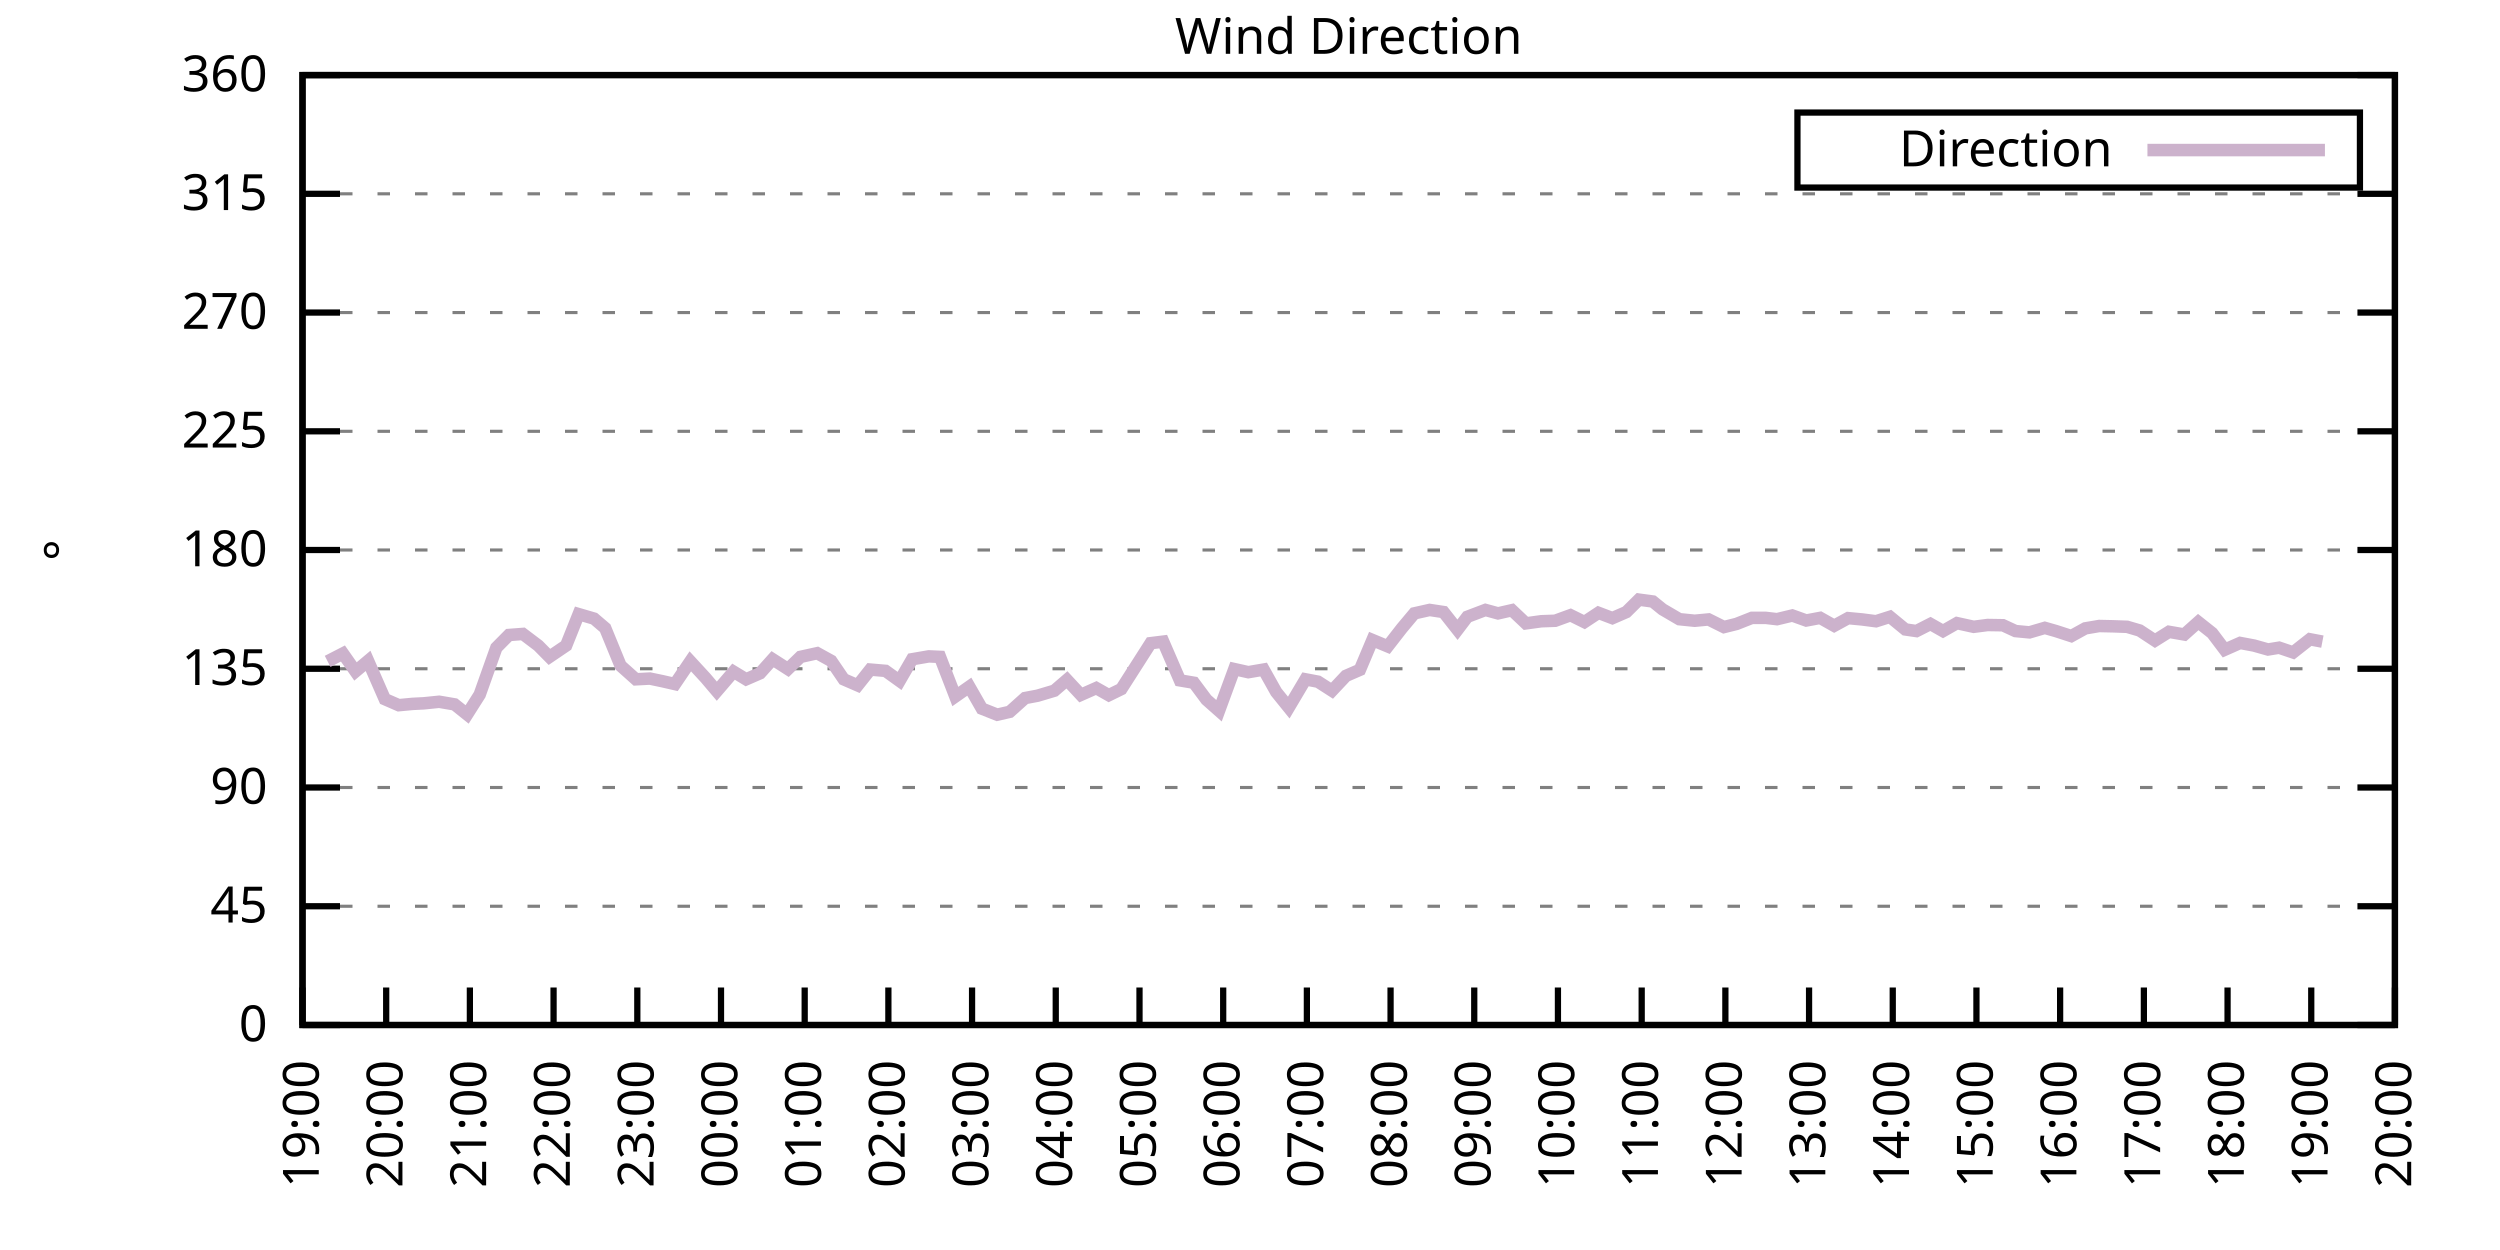
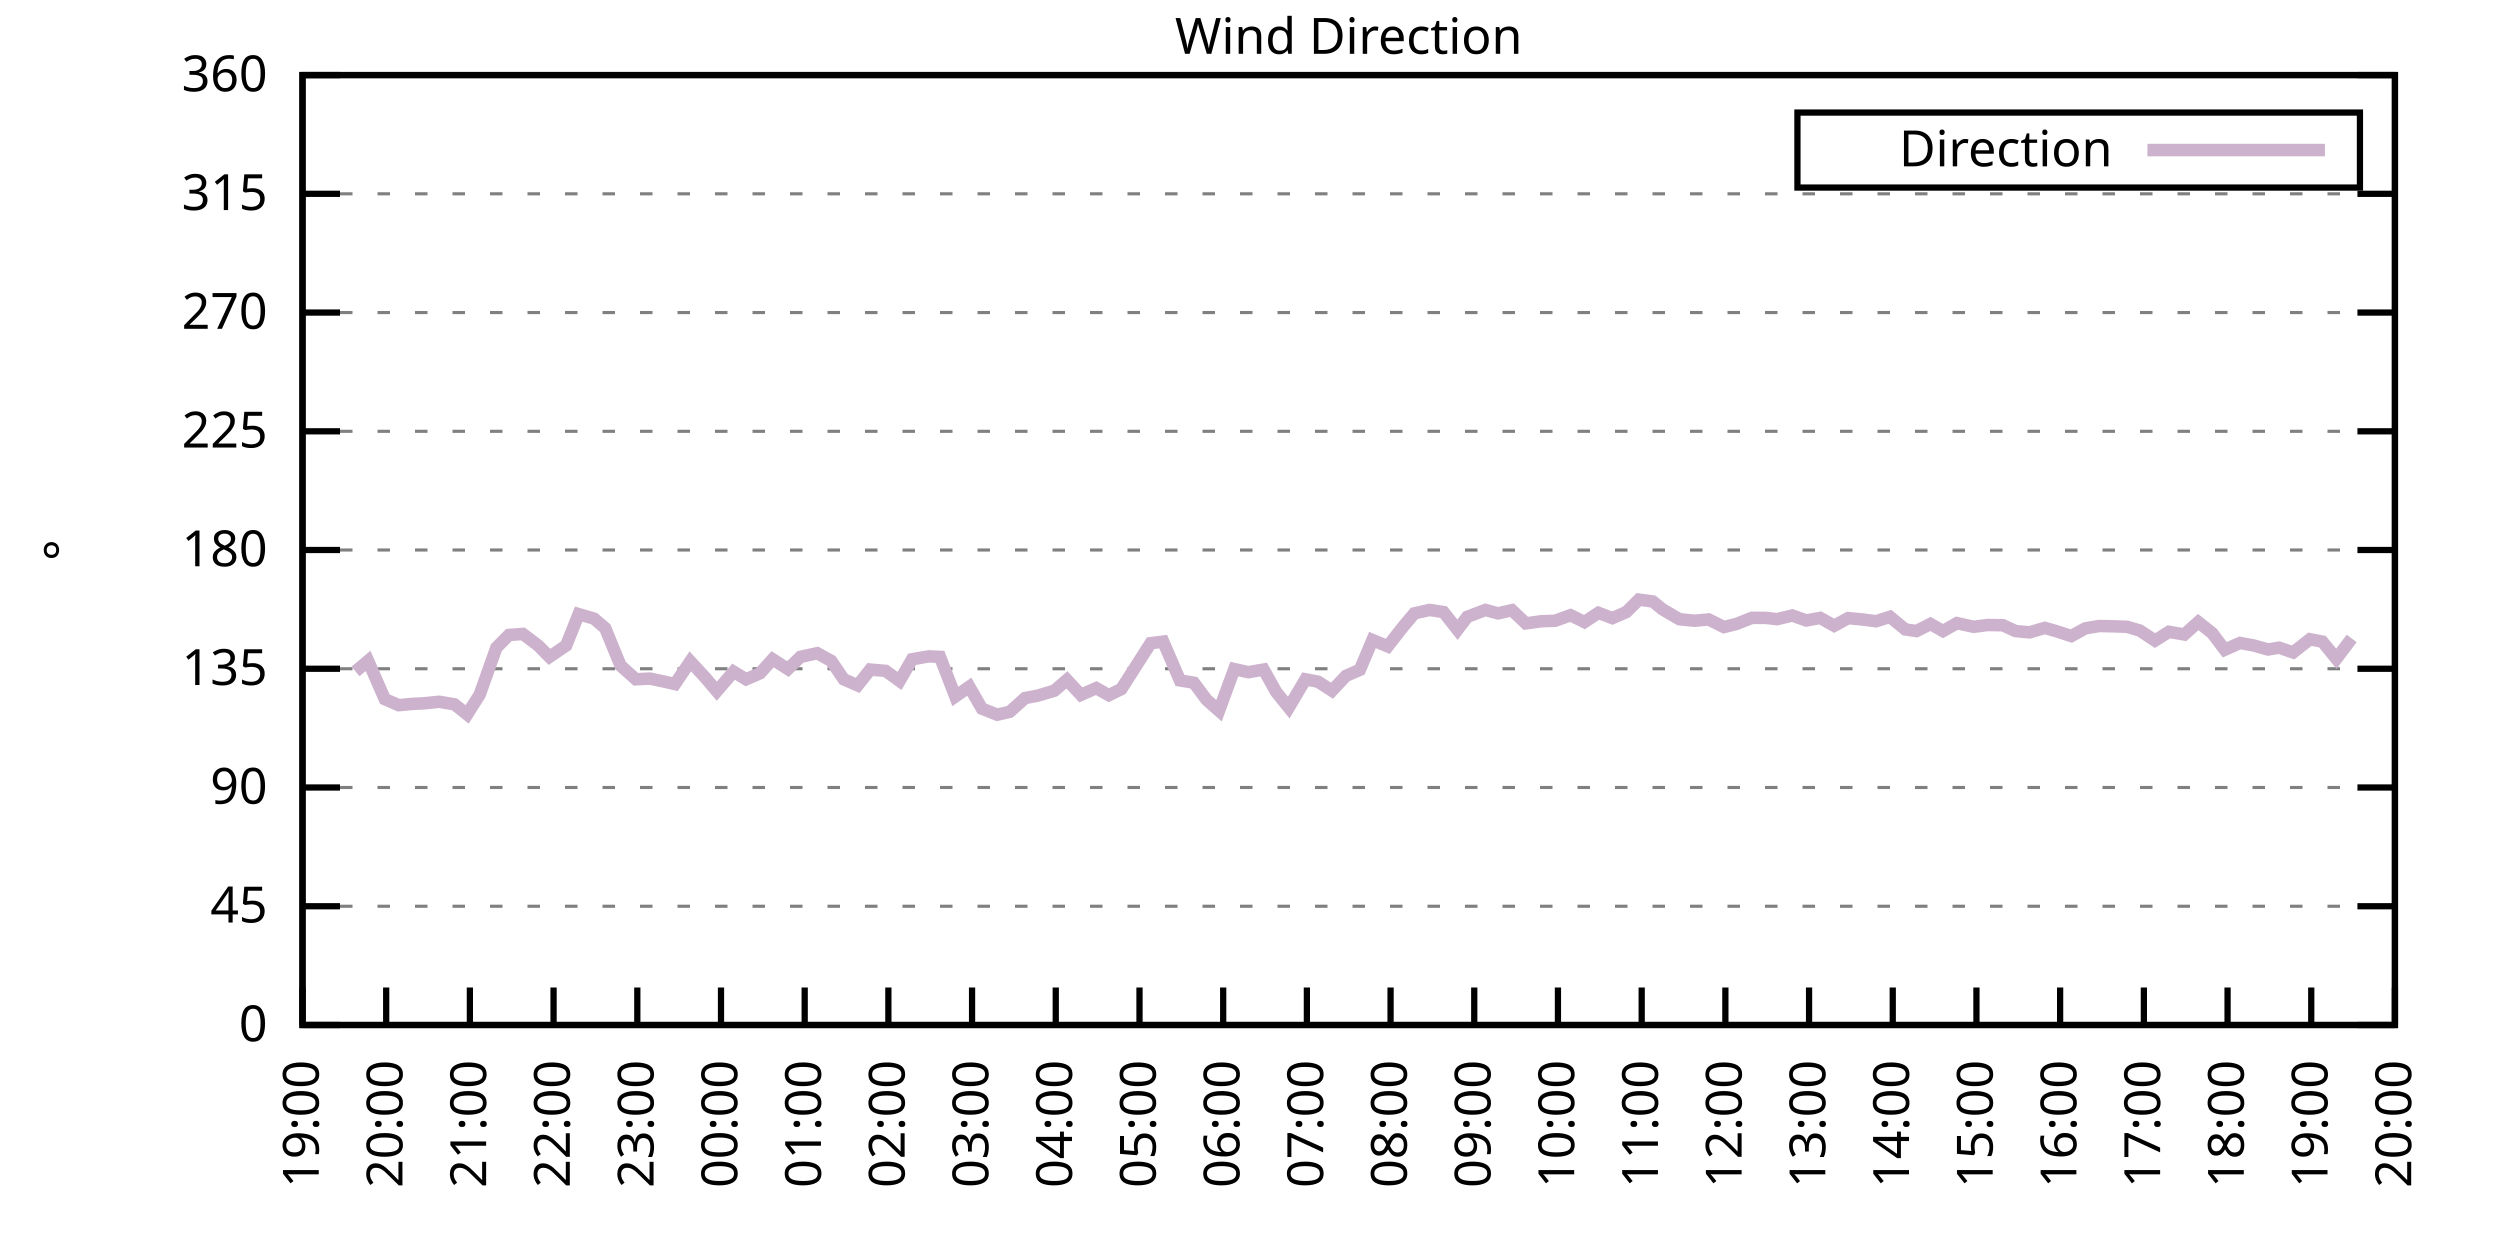
<svg xmlns="http://www.w3.org/2000/svg" xmlns:xlink="http://www.w3.org/1999/xlink" width="400" height="200" viewBox="0 0 400 200">
  <g id="gnuplot_canvas">
    <rect x="0" y="0" width="400" height="200" fill="none" />
    <defs>
      <circle id="gpDot" r="0.5" stroke-width="0.5" stroke="currentColor" />
      <path id="gpPt0" stroke-width="0.333" stroke="currentColor" d="M-1,0 h2 M0,-1 v2" />
      <path id="gpPt1" stroke-width="0.333" stroke="currentColor" d="M-1,-1 L1,1 M1,-1 L-1,1" />
      <path id="gpPt2" stroke-width="0.333" stroke="currentColor" d="M-1,0 L1,0 M0,-1 L0,1 M-1,-1 L1,1 M-1,1 L1,-1" />
      <rect id="gpPt3" stroke-width="0.333" stroke="currentColor" x="-1" y="-1" width="2" height="2" />
      <rect id="gpPt4" stroke-width="0.333" stroke="currentColor" fill="currentColor" x="-1" y="-1" width="2" height="2" />
      <circle id="gpPt5" stroke-width="0.333" stroke="currentColor" cx="0" cy="0" r="1" />
      <use xlink:href="#gpPt5" id="gpPt6" fill="currentColor" stroke="none" />
      <path id="gpPt7" stroke-width="0.333" stroke="currentColor" d="M0,-1.33 L-1.33,0.67 L1.33,0.67 z" />
      <use xlink:href="#gpPt7" id="gpPt8" fill="currentColor" stroke="none" />
      <use xlink:href="#gpPt7" id="gpPt9" stroke="currentColor" transform="rotate(180)" />
      <use xlink:href="#gpPt9" id="gpPt10" fill="currentColor" stroke="none" />
      <use xlink:href="#gpPt3" id="gpPt11" stroke="currentColor" transform="rotate(45)" />
      <use xlink:href="#gpPt11" id="gpPt12" fill="currentColor" stroke="none" />
      <path id="gpPt13" stroke-width="0.333" stroke="currentColor" d="M0,1.330 L1.265,0.411 L0.782,-1.067 L-0.782,-1.076 L-1.265,0.411 z" />
      <use xlink:href="#gpPt13" id="gpPt14" fill="currentColor" stroke="none" />
      <filter id="textbox" filterUnits="objectBoundingBox" x="0" y="0" height="1" width="1">
        <feFlood flood-color="white" flood-opacity="1" result="bgnd" />
        <feComposite in="SourceGraphic" in2="bgnd" operator="atop" />
      </filter>
      <filter id="greybox" filterUnits="objectBoundingBox" x="0" y="0" height="1" width="1">
        <feFlood flood-color="lightgrey" flood-opacity="1" result="grey" />
        <feComposite in="SourceGraphic" in2="grey" operator="atop" />
      </filter>
    </defs>
    <g fill="none" color="white" stroke="currentColor" stroke-width="1.00" stroke-linecap="butt" stroke-linejoin="miter">
</g>
    <g fill="none" color="black" stroke="currentColor" stroke-width="1.00" stroke-linecap="butt" stroke-linejoin="miter">
      <g stroke="none" shape-rendering="crispEdges">
        <polygon fill="rgb(255, 255, 255)" points="48.40,164.00 383.18,164.00 383.18,12.02 48.40,12.02 " />
      </g>
    </g>
    <g fill="none" color="black" stroke="currentColor" stroke-width="1.00" stroke-linecap="butt" stroke-linejoin="miter">
</g>
    <g fill="none" color="black" stroke="black" stroke-width="0.50" stroke-linecap="butt" stroke-linejoin="miter">
</g>
    <g fill="none" color="gray" stroke="currentColor" stroke-width="0.50" stroke-linecap="butt" stroke-linejoin="miter">
      <path stroke="gray" stroke-dasharray="2,4" class="gridline" d="M48.40,164.00 L383.19,164.00  " />
    </g>
    <g fill="none" color="gray" stroke="gray" stroke-width="1.00" stroke-linecap="butt" stroke-linejoin="miter">
</g>
    <g fill="none" color="black" stroke="currentColor" stroke-width="1.00" stroke-linecap="butt" stroke-linejoin="miter">
      <path stroke="black" d="M48.40,164.00 L54.40,164.00 M383.19,164.00 L377.19,164.00  " />
      <g transform="translate(42.80,166.60)" stroke="none" fill="black" font-family="Sans" font-size="8.00" text-anchor="end">
        <text>
          <tspan font-family="Sans"> 0</tspan>
        </text>
      </g>
    </g>
    <g fill="none" color="black" stroke="currentColor" stroke-width="1.00" stroke-linecap="butt" stroke-linejoin="miter">
</g>
    <g fill="none" color="black" stroke="black" stroke-width="0.50" stroke-linecap="butt" stroke-linejoin="miter">
</g>
    <g fill="none" color="gray" stroke="currentColor" stroke-width="0.50" stroke-linecap="butt" stroke-linejoin="miter">
      <path stroke="gray" stroke-dasharray="2,4" class="gridline" d="M48.40,145.00 L383.19,145.00  " />
    </g>
    <g fill="none" color="gray" stroke="gray" stroke-width="1.00" stroke-linecap="butt" stroke-linejoin="miter">
</g>
    <g fill="none" color="black" stroke="currentColor" stroke-width="1.00" stroke-linecap="butt" stroke-linejoin="miter">
      <path stroke="black" d="M48.40,145.00 L54.40,145.00 M383.19,145.00 L377.19,145.00  " />
      <g transform="translate(42.80,147.60)" stroke="none" fill="black" font-family="Sans" font-size="8.00" text-anchor="end">
        <text>
          <tspan font-family="Sans"> 45</tspan>
        </text>
      </g>
    </g>
    <g fill="none" color="black" stroke="currentColor" stroke-width="1.00" stroke-linecap="butt" stroke-linejoin="miter">
</g>
    <g fill="none" color="black" stroke="black" stroke-width="0.50" stroke-linecap="butt" stroke-linejoin="miter">
</g>
    <g fill="none" color="gray" stroke="currentColor" stroke-width="0.50" stroke-linecap="butt" stroke-linejoin="miter">
      <path stroke="gray" stroke-dasharray="2,4" class="gridline" d="M48.40,126.00 L383.19,126.00  " />
    </g>
    <g fill="none" color="gray" stroke="gray" stroke-width="1.00" stroke-linecap="butt" stroke-linejoin="miter">
</g>
    <g fill="none" color="black" stroke="currentColor" stroke-width="1.00" stroke-linecap="butt" stroke-linejoin="miter">
      <path stroke="black" d="M48.40,126.00 L54.40,126.00 M383.19,126.00 L377.19,126.00  " />
      <g transform="translate(42.80,128.60)" stroke="none" fill="black" font-family="Sans" font-size="8.00" text-anchor="end">
        <text>
          <tspan font-family="Sans"> 90</tspan>
        </text>
      </g>
    </g>
    <g fill="none" color="black" stroke="currentColor" stroke-width="1.00" stroke-linecap="butt" stroke-linejoin="miter">
</g>
    <g fill="none" color="black" stroke="black" stroke-width="0.50" stroke-linecap="butt" stroke-linejoin="miter">
</g>
    <g fill="none" color="gray" stroke="currentColor" stroke-width="0.50" stroke-linecap="butt" stroke-linejoin="miter">
      <path stroke="gray" stroke-dasharray="2,4" class="gridline" d="M48.40,107.00 L383.19,107.00  " />
    </g>
    <g fill="none" color="gray" stroke="gray" stroke-width="1.00" stroke-linecap="butt" stroke-linejoin="miter">
</g>
    <g fill="none" color="black" stroke="currentColor" stroke-width="1.00" stroke-linecap="butt" stroke-linejoin="miter">
      <path stroke="black" d="M48.40,107.00 L54.40,107.00 M383.19,107.00 L377.19,107.00  " />
      <g transform="translate(42.80,109.60)" stroke="none" fill="black" font-family="Sans" font-size="8.00" text-anchor="end">
        <text>
          <tspan font-family="Sans"> 135</tspan>
        </text>
      </g>
    </g>
    <g fill="none" color="black" stroke="currentColor" stroke-width="1.00" stroke-linecap="butt" stroke-linejoin="miter">
</g>
    <g fill="none" color="black" stroke="black" stroke-width="0.50" stroke-linecap="butt" stroke-linejoin="miter">
</g>
    <g fill="none" color="gray" stroke="currentColor" stroke-width="0.50" stroke-linecap="butt" stroke-linejoin="miter">
      <path stroke="gray" stroke-dasharray="2,4" class="gridline" d="M48.40,88.00 L383.19,88.00  " />
    </g>
    <g fill="none" color="gray" stroke="gray" stroke-width="1.00" stroke-linecap="butt" stroke-linejoin="miter">
</g>
    <g fill="none" color="black" stroke="currentColor" stroke-width="1.00" stroke-linecap="butt" stroke-linejoin="miter">
      <path stroke="black" d="M48.40,88.00 L54.40,88.00 M383.19,88.00 L377.19,88.00  " />
      <g transform="translate(42.80,90.60)" stroke="none" fill="black" font-family="Sans" font-size="8.00" text-anchor="end">
        <text>
          <tspan font-family="Sans"> 180</tspan>
        </text>
      </g>
    </g>
    <g fill="none" color="black" stroke="currentColor" stroke-width="1.00" stroke-linecap="butt" stroke-linejoin="miter">
</g>
    <g fill="none" color="black" stroke="black" stroke-width="0.50" stroke-linecap="butt" stroke-linejoin="miter">
</g>
    <g fill="none" color="gray" stroke="currentColor" stroke-width="0.50" stroke-linecap="butt" stroke-linejoin="miter">
      <path stroke="gray" stroke-dasharray="2,4" class="gridline" d="M48.40,69.01 L383.19,69.01  " />
    </g>
    <g fill="none" color="gray" stroke="gray" stroke-width="1.00" stroke-linecap="butt" stroke-linejoin="miter">
</g>
    <g fill="none" color="black" stroke="currentColor" stroke-width="1.00" stroke-linecap="butt" stroke-linejoin="miter">
      <path stroke="black" d="M48.40,69.01 L54.40,69.01 M383.19,69.01 L377.19,69.01  " />
      <g transform="translate(42.80,71.61)" stroke="none" fill="black" font-family="Sans" font-size="8.00" text-anchor="end">
        <text>
          <tspan font-family="Sans"> 225</tspan>
        </text>
      </g>
    </g>
    <g fill="none" color="black" stroke="currentColor" stroke-width="1.00" stroke-linecap="butt" stroke-linejoin="miter">
</g>
    <g fill="none" color="black" stroke="black" stroke-width="0.50" stroke-linecap="butt" stroke-linejoin="miter">
</g>
    <g fill="none" color="gray" stroke="currentColor" stroke-width="0.50" stroke-linecap="butt" stroke-linejoin="miter">
      <path stroke="gray" stroke-dasharray="2,4" class="gridline" d="M48.40,50.01 L383.19,50.01  " />
    </g>
    <g fill="none" color="gray" stroke="gray" stroke-width="1.00" stroke-linecap="butt" stroke-linejoin="miter">
</g>
    <g fill="none" color="black" stroke="currentColor" stroke-width="1.00" stroke-linecap="butt" stroke-linejoin="miter">
      <path stroke="black" d="M48.40,50.01 L54.40,50.01 M383.19,50.01 L377.19,50.01  " />
      <g transform="translate(42.80,52.61)" stroke="none" fill="black" font-family="Sans" font-size="8.00" text-anchor="end">
        <text>
          <tspan font-family="Sans"> 270</tspan>
        </text>
      </g>
    </g>
    <g fill="none" color="black" stroke="currentColor" stroke-width="1.00" stroke-linecap="butt" stroke-linejoin="miter">
</g>
    <g fill="none" color="black" stroke="black" stroke-width="0.50" stroke-linecap="butt" stroke-linejoin="miter">
</g>
    <g fill="none" color="gray" stroke="currentColor" stroke-width="0.50" stroke-linecap="butt" stroke-linejoin="miter">
      <path stroke="gray" stroke-dasharray="2,4" class="gridline" d="M48.40,31.01 L383.19,31.01  " />
    </g>
    <g fill="none" color="gray" stroke="gray" stroke-width="1.00" stroke-linecap="butt" stroke-linejoin="miter">
</g>
    <g fill="none" color="black" stroke="currentColor" stroke-width="1.00" stroke-linecap="butt" stroke-linejoin="miter">
      <path stroke="black" d="M48.40,31.01 L54.40,31.01 M383.19,31.01 L377.19,31.01  " />
      <g transform="translate(42.80,33.61)" stroke="none" fill="black" font-family="Sans" font-size="8.00" text-anchor="end">
        <text>
          <tspan font-family="Sans"> 315</tspan>
        </text>
      </g>
    </g>
    <g fill="none" color="black" stroke="currentColor" stroke-width="1.00" stroke-linecap="butt" stroke-linejoin="miter">
</g>
    <g fill="none" color="black" stroke="black" stroke-width="0.50" stroke-linecap="butt" stroke-linejoin="miter">
</g>
    <g fill="none" color="gray" stroke="currentColor" stroke-width="0.50" stroke-linecap="butt" stroke-linejoin="miter">
      <path stroke="gray" stroke-dasharray="2,4" class="gridline" d="M48.40,12.01 L383.19,12.01  " />
    </g>
    <g fill="none" color="gray" stroke="gray" stroke-width="1.00" stroke-linecap="butt" stroke-linejoin="miter">
</g>
    <g fill="none" color="black" stroke="currentColor" stroke-width="1.00" stroke-linecap="butt" stroke-linejoin="miter">
      <path stroke="black" d="M48.40,12.01 L54.40,12.01 M383.19,12.01 L377.19,12.01  " />
      <g transform="translate(42.80,14.61)" stroke="none" fill="black" font-family="Sans" font-size="8.00" text-anchor="end">
        <text>
          <tspan font-family="Sans"> 360</tspan>
        </text>
      </g>
    </g>
    <g fill="none" color="black" stroke="currentColor" stroke-width="1.00" stroke-linecap="butt" stroke-linejoin="miter">
      <path stroke="black" d="M48.40,164.00 L48.40,158.00  " />
      <g transform="translate(51.00,169.60) rotate(270.00)" stroke="none" fill="black" font-family="Sans" font-size="8.00" text-anchor="end">
        <text>
          <tspan font-family="Sans">19:00</tspan>
        </text>
      </g>
    </g>
    <g fill="none" color="black" stroke="currentColor" stroke-width="1.00" stroke-linecap="butt" stroke-linejoin="miter">
      <path stroke="black" d="M61.79,164.00 L61.79,158.00  " />
      <g transform="translate(64.39,169.60) rotate(270.00)" stroke="none" fill="black" font-family="Sans" font-size="8.00" text-anchor="end">
        <text>
          <tspan font-family="Sans">20:00</tspan>
        </text>
      </g>
    </g>
    <g fill="none" color="black" stroke="currentColor" stroke-width="1.00" stroke-linecap="butt" stroke-linejoin="miter">
      <path stroke="black" d="M75.18,164.00 L75.18,158.00  " />
      <g transform="translate(77.78,169.60) rotate(270.00)" stroke="none" fill="black" font-family="Sans" font-size="8.00" text-anchor="end">
        <text>
          <tspan font-family="Sans">21:00</tspan>
        </text>
      </g>
    </g>
    <g fill="none" color="black" stroke="currentColor" stroke-width="1.00" stroke-linecap="butt" stroke-linejoin="miter">
      <path stroke="black" d="M88.57,164.00 L88.57,158.00  " />
      <g transform="translate(91.17,169.60) rotate(270.00)" stroke="none" fill="black" font-family="Sans" font-size="8.00" text-anchor="end">
        <text>
          <tspan font-family="Sans">22:00</tspan>
        </text>
      </g>
    </g>
    <g fill="none" color="black" stroke="currentColor" stroke-width="1.00" stroke-linecap="butt" stroke-linejoin="miter">
      <path stroke="black" d="M101.97,164.00 L101.97,158.00  " />
      <g transform="translate(104.57,169.60) rotate(270.00)" stroke="none" fill="black" font-family="Sans" font-size="8.00" text-anchor="end">
        <text>
          <tspan font-family="Sans">23:00</tspan>
        </text>
      </g>
    </g>
    <g fill="none" color="black" stroke="currentColor" stroke-width="1.00" stroke-linecap="butt" stroke-linejoin="miter">
      <path stroke="black" d="M115.36,164.00 L115.36,158.00  " />
      <g transform="translate(117.96,169.60) rotate(270.00)" stroke="none" fill="black" font-family="Sans" font-size="8.00" text-anchor="end">
        <text>
          <tspan font-family="Sans">00:00</tspan>
        </text>
      </g>
    </g>
    <g fill="none" color="black" stroke="currentColor" stroke-width="1.00" stroke-linecap="butt" stroke-linejoin="miter">
      <path stroke="black" d="M128.75,164.00 L128.75,158.00  " />
      <g transform="translate(131.35,169.60) rotate(270.00)" stroke="none" fill="black" font-family="Sans" font-size="8.00" text-anchor="end">
        <text>
          <tspan font-family="Sans">01:00</tspan>
        </text>
      </g>
    </g>
    <g fill="none" color="black" stroke="currentColor" stroke-width="1.00" stroke-linecap="butt" stroke-linejoin="miter">
      <path stroke="black" d="M142.14,164.00 L142.14,158.00  " />
      <g transform="translate(144.74,169.60) rotate(270.00)" stroke="none" fill="black" font-family="Sans" font-size="8.00" text-anchor="end">
        <text>
          <tspan font-family="Sans">02:00</tspan>
        </text>
      </g>
    </g>
    <g fill="none" color="black" stroke="currentColor" stroke-width="1.00" stroke-linecap="butt" stroke-linejoin="miter">
      <path stroke="black" d="M155.53,164.00 L155.53,158.00  " />
      <g transform="translate(158.13,169.60) rotate(270.00)" stroke="none" fill="black" font-family="Sans" font-size="8.00" text-anchor="end">
        <text>
          <tspan font-family="Sans">03:00</tspan>
        </text>
      </g>
    </g>
    <g fill="none" color="black" stroke="currentColor" stroke-width="1.00" stroke-linecap="butt" stroke-linejoin="miter">
      <path stroke="black" d="M168.92,164.00 L168.92,158.00  " />
      <g transform="translate(171.52,169.60) rotate(270.00)" stroke="none" fill="black" font-family="Sans" font-size="8.00" text-anchor="end">
        <text>
          <tspan font-family="Sans">04:00</tspan>
        </text>
      </g>
    </g>
    <g fill="none" color="black" stroke="currentColor" stroke-width="1.00" stroke-linecap="butt" stroke-linejoin="miter">
      <path stroke="black" d="M182.32,164.00 L182.32,158.00  " />
      <g transform="translate(184.92,169.60) rotate(270.00)" stroke="none" fill="black" font-family="Sans" font-size="8.00" text-anchor="end">
        <text>
          <tspan font-family="Sans">05:00</tspan>
        </text>
      </g>
    </g>
    <g fill="none" color="black" stroke="currentColor" stroke-width="1.00" stroke-linecap="butt" stroke-linejoin="miter">
      <path stroke="black" d="M195.71,164.00 L195.71,158.00  " />
      <g transform="translate(198.31,169.60) rotate(270.00)" stroke="none" fill="black" font-family="Sans" font-size="8.00" text-anchor="end">
        <text>
          <tspan font-family="Sans">06:00</tspan>
        </text>
      </g>
    </g>
    <g fill="none" color="black" stroke="currentColor" stroke-width="1.00" stroke-linecap="butt" stroke-linejoin="miter">
      <path stroke="black" d="M209.10,164.00 L209.10,158.00  " />
      <g transform="translate(211.70,169.60) rotate(270.00)" stroke="none" fill="black" font-family="Sans" font-size="8.00" text-anchor="end">
        <text>
          <tspan font-family="Sans">07:00</tspan>
        </text>
      </g>
    </g>
    <g fill="none" color="black" stroke="currentColor" stroke-width="1.00" stroke-linecap="butt" stroke-linejoin="miter">
      <path stroke="black" d="M222.49,164.00 L222.49,158.00  " />
      <g transform="translate(225.09,169.60) rotate(270.00)" stroke="none" fill="black" font-family="Sans" font-size="8.00" text-anchor="end">
        <text>
          <tspan font-family="Sans">08:00</tspan>
        </text>
      </g>
    </g>
    <g fill="none" color="black" stroke="currentColor" stroke-width="1.00" stroke-linecap="butt" stroke-linejoin="miter">
      <path stroke="black" d="M235.88,164.00 L235.88,158.00  " />
      <g transform="translate(238.48,169.60) rotate(270.00)" stroke="none" fill="black" font-family="Sans" font-size="8.00" text-anchor="end">
        <text>
          <tspan font-family="Sans">09:00</tspan>
        </text>
      </g>
    </g>
    <g fill="none" color="black" stroke="currentColor" stroke-width="1.00" stroke-linecap="butt" stroke-linejoin="miter">
      <path stroke="black" d="M249.27,164.00 L249.27,158.00  " />
      <g transform="translate(251.87,169.60) rotate(270.00)" stroke="none" fill="black" font-family="Sans" font-size="8.00" text-anchor="end">
        <text>
          <tspan font-family="Sans">10:00</tspan>
        </text>
      </g>
    </g>
    <g fill="none" color="black" stroke="currentColor" stroke-width="1.00" stroke-linecap="butt" stroke-linejoin="miter">
      <path stroke="black" d="M262.67,164.00 L262.67,158.00  " />
      <g transform="translate(265.27,169.60) rotate(270.00)" stroke="none" fill="black" font-family="Sans" font-size="8.00" text-anchor="end">
        <text>
          <tspan font-family="Sans">11:00</tspan>
        </text>
      </g>
    </g>
    <g fill="none" color="black" stroke="currentColor" stroke-width="1.00" stroke-linecap="butt" stroke-linejoin="miter">
      <path stroke="black" d="M276.06,164.00 L276.06,158.00  " />
      <g transform="translate(278.66,169.60) rotate(270.00)" stroke="none" fill="black" font-family="Sans" font-size="8.00" text-anchor="end">
        <text>
          <tspan font-family="Sans">12:00</tspan>
        </text>
      </g>
    </g>
    <g fill="none" color="black" stroke="currentColor" stroke-width="1.00" stroke-linecap="butt" stroke-linejoin="miter">
      <path stroke="black" d="M289.45,164.00 L289.45,158.00  " />
      <g transform="translate(292.05,169.60) rotate(270.00)" stroke="none" fill="black" font-family="Sans" font-size="8.00" text-anchor="end">
        <text>
          <tspan font-family="Sans">13:00</tspan>
        </text>
      </g>
    </g>
    <g fill="none" color="black" stroke="currentColor" stroke-width="1.00" stroke-linecap="butt" stroke-linejoin="miter">
      <path stroke="black" d="M302.84,164.00 L302.84,158.00  " />
      <g transform="translate(305.44,169.60) rotate(270.00)" stroke="none" fill="black" font-family="Sans" font-size="8.00" text-anchor="end">
        <text>
          <tspan font-family="Sans">14:00</tspan>
        </text>
      </g>
    </g>
    <g fill="none" color="black" stroke="currentColor" stroke-width="1.00" stroke-linecap="butt" stroke-linejoin="miter">
      <path stroke="black" d="M316.23,164.00 L316.23,158.00  " />
      <g transform="translate(318.83,169.60) rotate(270.00)" stroke="none" fill="black" font-family="Sans" font-size="8.00" text-anchor="end">
        <text>
          <tspan font-family="Sans">15:00</tspan>
        </text>
      </g>
    </g>
    <g fill="none" color="black" stroke="currentColor" stroke-width="1.00" stroke-linecap="butt" stroke-linejoin="miter">
      <path stroke="black" d="M329.62,164.00 L329.62,158.00  " />
      <g transform="translate(332.22,169.60) rotate(270.00)" stroke="none" fill="black" font-family="Sans" font-size="8.00" text-anchor="end">
        <text>
          <tspan font-family="Sans">16:00</tspan>
        </text>
      </g>
    </g>
    <g fill="none" color="black" stroke="currentColor" stroke-width="1.00" stroke-linecap="butt" stroke-linejoin="miter">
      <path stroke="black" d="M343.02,164.00 L343.02,158.00  " />
      <g transform="translate(345.62,169.60) rotate(270.00)" stroke="none" fill="black" font-family="Sans" font-size="8.00" text-anchor="end">
        <text>
          <tspan font-family="Sans">17:00</tspan>
        </text>
      </g>
    </g>
    <g fill="none" color="black" stroke="currentColor" stroke-width="1.00" stroke-linecap="butt" stroke-linejoin="miter">
      <path stroke="black" d="M356.41,164.00 L356.41,158.00  " />
      <g transform="translate(359.01,169.60) rotate(270.00)" stroke="none" fill="black" font-family="Sans" font-size="8.00" text-anchor="end">
        <text>
          <tspan font-family="Sans">18:00</tspan>
        </text>
      </g>
    </g>
    <g fill="none" color="black" stroke="currentColor" stroke-width="1.00" stroke-linecap="butt" stroke-linejoin="miter">
      <path stroke="black" d="M369.80,164.00 L369.80,158.00  " />
      <g transform="translate(372.40,169.60) rotate(270.00)" stroke="none" fill="black" font-family="Sans" font-size="8.00" text-anchor="end">
        <text>
          <tspan font-family="Sans">19:00</tspan>
        </text>
      </g>
    </g>
    <g fill="none" color="black" stroke="currentColor" stroke-width="1.00" stroke-linecap="butt" stroke-linejoin="miter">
      <path stroke="black" d="M383.19,164.00 L383.19,158.00  " />
      <g transform="translate(385.79,169.60) rotate(270.00)" stroke="none" fill="black" font-family="Sans" font-size="8.00" text-anchor="end">
        <text>
          <tspan font-family="Sans">20:00</tspan>
        </text>
      </g>
    </g>
    <g fill="none" color="black" stroke="currentColor" stroke-width="1.00" stroke-linecap="butt" stroke-linejoin="miter">
</g>
    <g fill="none" color="black" stroke="currentColor" stroke-width="1.00" stroke-linecap="butt" stroke-linejoin="miter">
      <path stroke="black" d="M48.40,12.01 L48.40,164.00 L383.19,164.00 L383.19,12.01 L48.40,12.01 Z  " />
    </g>
    <g fill="none" color="black" stroke="currentColor" stroke-width="1.00" stroke-linecap="butt" stroke-linejoin="miter">
</g>
    <g fill="none" color="black" stroke="currentColor" stroke-width="1.00" stroke-linecap="butt" stroke-linejoin="miter">
      <path stroke="black" d="M287.59,30.01 L287.59,18.01 L377.59,18.01 L377.59,30.01 L287.59,30.01 Z  " />
    </g>
    <g id="Wind_direction_plot_1">
      <g fill="none" color="white" stroke="black" stroke-width="2.00" stroke-linecap="butt" stroke-linejoin="miter">
</g>
      <g fill="none" color="black" stroke="currentColor" stroke-width="2.00" stroke-linecap="butt" stroke-linejoin="miter">
        <g transform="translate(337.99,26.61)" stroke="none" fill="black" font-family="Sans" font-size="8.00" text-anchor="end">
          <text>
            <tspan font-family="Sans">Direction</tspan>
          </text>
        </g>
      </g>
      <g fill="none" color="black" stroke="currentColor" stroke-width="2.00" stroke-linecap="butt" stroke-linejoin="miter">
-         <path stroke="rgb(204, 178, 204)" d="M343.59,24.01 L371.99,24.01 M52.42,105.82 L54.87,104.56 L56.88,107.43 L58.89,105.74 L61.57,111.86 L63.80,112.83   L66.03,112.62 L67.82,112.53 L70.27,112.28 L72.73,112.70 L74.74,114.31 L76.75,111.14 L79.42,103.63 L81.43,101.60   L83.66,101.43 L86.12,103.29 L87.91,105.10 L90.58,103.29 L92.59,98.26 L95.05,98.98 L96.83,100.50 L99.29,106.50   L101.74,108.69 L103.98,108.57 L105.98,108.99 L107.99,109.45 L110.45,105.82 L112.90,108.48 L114.69,110.59 L117.37,107.47   L119.38,108.69 L121.61,107.72 L123.62,105.48 L126.07,107.05 L128.08,105.10 L130.76,104.51 L132.99,105.74 L135.00,108.69   L137.23,109.66 L139.24,107.13 L141.69,107.34 L143.93,108.95 L145.94,105.48 L148.61,105.02 L150.40,105.10 L152.85,111.44   L155.09,109.87 L157.10,113.38 L159.55,114.35 L161.56,113.89 L164.01,111.69 L166.02,111.31 L168.70,110.51 L170.71,108.78   L172.94,111.18 L175.40,110.09 L177.41,111.23 L179.41,110.25 L184.10,102.91 L186.11,102.66 L188.79,108.86 L191.02,109.24   L193.03,111.94 L195.04,113.72 L197.49,107.05 L199.73,107.55 L202.18,107.13 L204.19,110.72 L206.20,113.21 L208.88,108.69   L210.88,109.07 L213.12,110.51 L215.35,108.14 L217.58,107.17 L219.59,102.40 L222.04,103.42 L224.28,100.54 L226.29,98.14   L228.74,97.59 L230.97,97.93 L233.20,100.76 L234.77,98.69 L237.67,97.59 L239.68,98.14 L241.91,97.63 L244.14,99.74   L246.60,99.40 L248.83,99.32 L251.28,98.43 L253.51,99.53 L255.75,98.05 L257.98,98.90 L260.21,97.93 L262.22,95.94   L264.45,96.24 L266.01,97.50 L268.69,99.07 L271.15,99.32 L273.38,99.11 L275.83,100.33 L277.84,99.83 L280.30,98.86   L282.53,98.86 L284.32,99.07 L286.77,98.48 L289.00,99.28 L291.23,98.86 L293.47,100.12 L295.70,98.90 L297.93,99.11   L300.16,99.40 L302.39,98.69 L304.85,100.71 L306.63,100.97 L308.87,99.83 L310.88,100.97 L313.11,99.70 L315.79,100.29   L318.02,100.00 L320.47,100.04 L322.48,100.97 L324.71,101.18 L327.17,100.46 L328.95,100.97 L331.41,101.77 L333.64,100.54   L335.87,100.16 L338.10,100.21 L340.34,100.29 L342.35,100.88 L344.80,102.49 L347.03,101.09 L349.49,101.52 L351.72,99.53   L353.95,101.30 L355.96,103.96 L358.42,102.87 L360.65,103.29 L362.88,103.92 L364.66,103.63 L366.90,104.39 L369.58,102.28   L371.58,102.66  " />
+         <path stroke="rgb(204, 178, 204)" d="M343.59,24.01 L371.99,24.01 M56.88,107.43 L58.89,105.74 L61.57,111.86 L63.80,112.83 L66.03,112.62 L67.82,112.53   L70.27,112.28 L72.73,112.70 L74.74,114.31 L76.75,111.14 L79.42,103.63 L81.43,101.60 L83.66,101.43 L86.12,103.29   L87.91,105.10 L90.58,103.29 L92.59,98.26 L95.05,98.98 L96.83,100.50 L99.29,106.50 L101.74,108.69 L103.98,108.57   L105.98,108.99 L107.99,109.45 L110.45,105.82 L112.90,108.48 L114.69,110.59 L117.37,107.47 L119.38,108.69 L121.61,107.72   L123.62,105.48 L126.07,107.05 L128.08,105.10 L130.76,104.51 L132.99,105.74 L135.00,108.69 L137.23,109.66 L139.24,107.13   L141.69,107.34 L143.93,108.95 L145.94,105.48 L148.61,105.02 L150.40,105.10 L152.85,111.44 L155.09,109.87 L157.10,113.38   L159.55,114.35 L161.56,113.89 L164.01,111.69 L166.02,111.31 L168.70,110.51 L170.71,108.78 L172.94,111.18 L175.40,110.09   L177.41,111.23 L179.41,110.25 L184.10,102.91 L186.11,102.66 L188.79,108.86 L191.02,109.24 L193.03,111.94 L195.04,113.72   L197.49,107.05 L199.73,107.55 L202.18,107.13 L204.19,110.72 L206.20,113.21 L208.88,108.69 L210.88,109.07 L213.12,110.51   L215.35,108.14 L217.58,107.17 L219.59,102.40 L222.04,103.42 L224.28,100.54 L226.29,98.14 L228.74,97.59 L230.97,97.93   L233.20,100.76 L234.77,98.69 L237.67,97.59 L239.68,98.14 L241.91,97.63 L244.14,99.74 L246.60,99.40 L248.83,99.32   L251.28,98.43 L253.51,99.53 L255.75,98.05 L257.98,98.90 L260.21,97.93 L262.22,95.94 L264.45,96.24 L266.01,97.50   L268.69,99.07 L271.15,99.32 L273.38,99.11 L275.83,100.33 L277.84,99.83 L280.30,98.86 L282.53,98.86 L284.32,99.07   L286.77,98.48 L289.00,99.28 L291.23,98.86 L293.47,100.12 L295.70,98.90 L297.93,99.11 L300.16,99.40 L302.39,98.69   L304.85,100.71 L306.63,100.97 L308.87,99.83 L310.88,100.97 L313.11,99.70 L315.79,100.29 L318.02,100.00 L320.47,100.04   L322.48,100.97 L324.71,101.18 L327.17,100.46 L328.95,100.97 L331.41,101.77 L333.64,100.54 L335.87,100.16 L338.10,100.21   L340.34,100.29 L342.35,100.88 L344.80,102.49 L347.03,101.09 L349.49,101.52 L351.72,99.53 L353.95,101.30 L355.96,103.96   L358.42,102.87 L360.65,103.29 L362.88,103.92 L364.66,103.63 L366.90,104.39 L369.58,102.28 L371.58,102.66 L373.82,105.40   L376.27,102.15  " />
      </g>
    </g>
    <g fill="none" color="black" stroke="currentColor" stroke-width="2.00" stroke-linecap="butt" stroke-linejoin="miter">
</g>
    <g fill="none" color="black" stroke="black" stroke-width="1.00" stroke-linecap="butt" stroke-linejoin="miter">
</g>
    <g fill="none" color="black" stroke="currentColor" stroke-width="1.00" stroke-linecap="butt" stroke-linejoin="miter">
      <path stroke="black" d="M48.40,12.01 L48.40,164.00 L383.19,164.00 L383.19,12.01 L48.40,12.01 Z  " />
      <g transform="translate(12.80,88.01) rotate(270.00)" stroke="none" fill="black" font-family="Sans" font-size="8.00" text-anchor="middle">
        <text>
          <tspan font-family="Sans">°</tspan>
        </text>
      </g>
    </g>
    <g fill="none" color="black" stroke="currentColor" stroke-width="1.00" stroke-linecap="butt" stroke-linejoin="miter">
</g>
    <g fill="none" color="black" stroke="currentColor" stroke-width="1.00" stroke-linecap="butt" stroke-linejoin="miter">
      <g transform="translate(215.79,8.61)" stroke="none" fill="black" font-family="Sans" font-size="8.00" text-anchor="middle">
        <text>
          <tspan font-family="Sans">Wind Direction</tspan>
        </text>
      </g>
    </g>
    <g fill="none" color="black" stroke="currentColor" stroke-width="1.00" stroke-linecap="butt" stroke-linejoin="miter">
</g>
  </g>
</svg>
